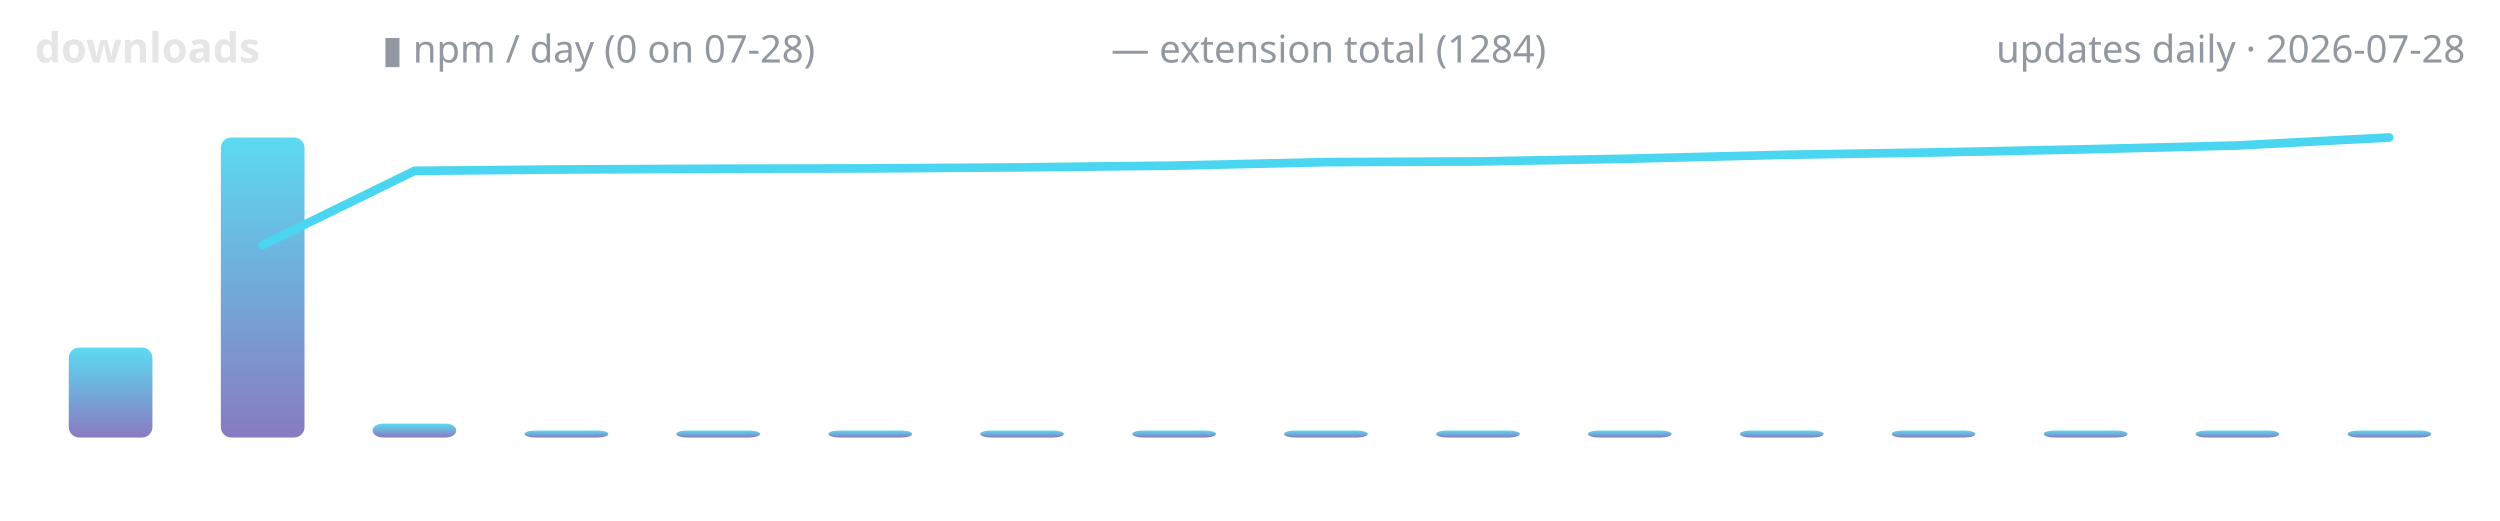
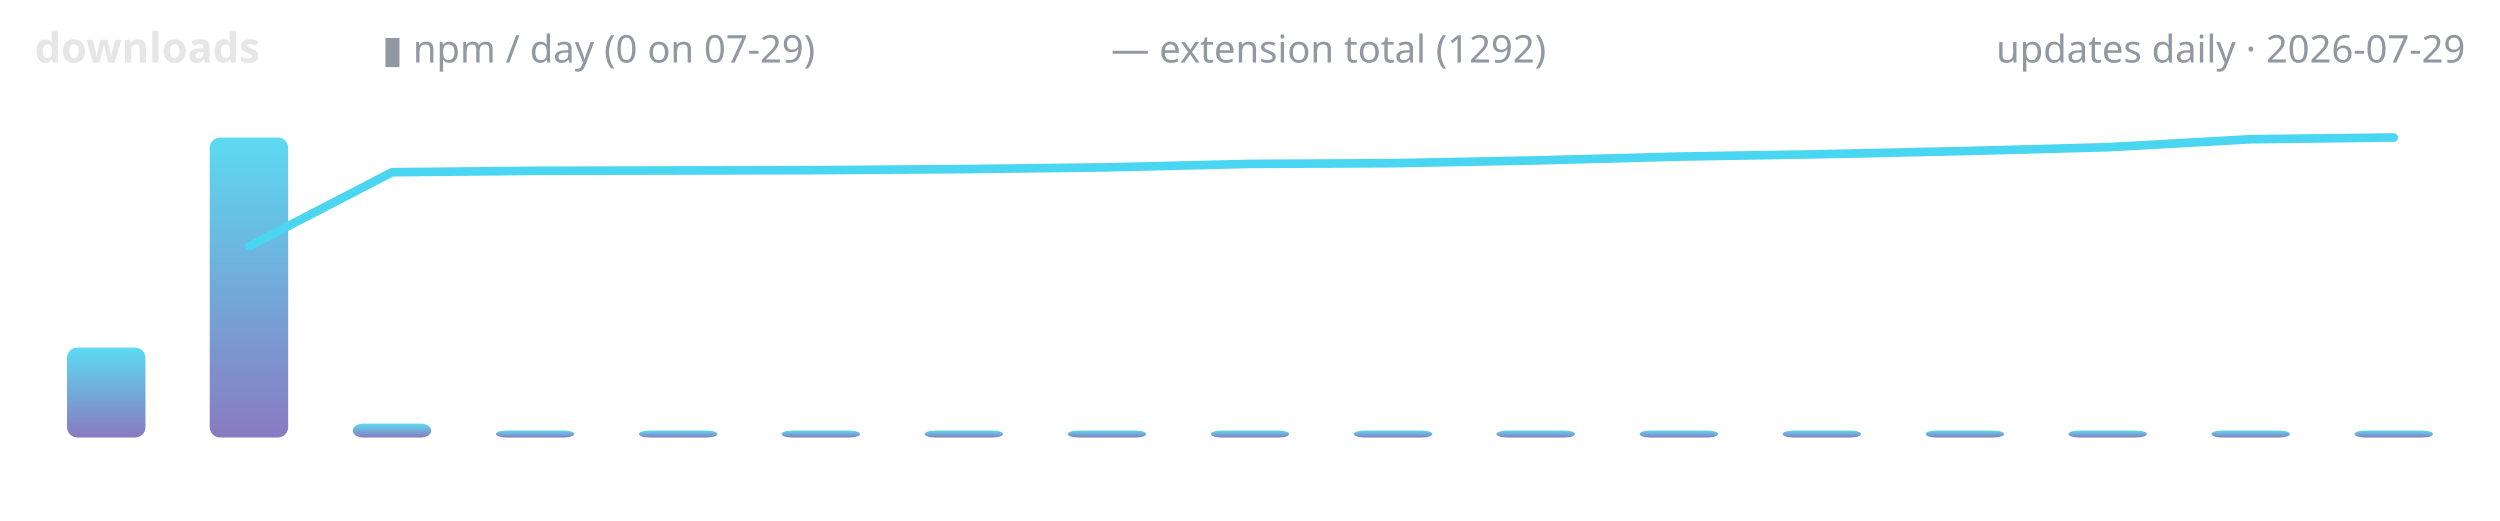
<svg xmlns="http://www.w3.org/2000/svg" width="720" height="150" viewBox="0 0 720 150" role="img" aria-label="lodestone downloads over time">
  <defs>
    <linearGradient id="g" x1="0" y1="1" x2="0" y2="0">
      <stop offset="0" stop-color="#7c6cba" />
      <stop offset="1" stop-color="#4ad6f0" />
    </linearGradient>
  </defs>
  <text x="10" y="18" font-family="ui-sans-serif,system-ui,sans-serif" font-size="12" font-weight="600" fill="#e6e6e6" text-anchor="start">downloads</text>
-   <text x="110" y="18" font-family="ui-sans-serif,system-ui,sans-serif" font-size="11" font-weight="400" fill="#9198a1" text-anchor="start">▮ npm / day (0 on 07-28)</text>
-   <text x="320" y="18" font-family="ui-sans-serif,system-ui,sans-serif" font-size="11" font-weight="400" fill="#9198a1" text-anchor="start">— extension total (1284)</text>
-   <text x="710" y="18" font-family="ui-sans-serif,system-ui,sans-serif" font-size="11" font-weight="400" fill="#9198a1" text-anchor="end">updates daily · 2026-07-28</text>
-   <rect x="19.8" y="100.1" width="24.1" height="25.9" rx="3" fill="url(#g)" opacity="0.9" />
-   <rect x="63.6" y="39.6" width="24.1" height="86.4" rx="3" fill="url(#g)" opacity="0.9" />
-   <rect x="107.3" y="122.0" width="24.1" height="4.0" rx="3" fill="url(#g)" opacity="0.9" />
-   <rect x="151.1" y="124.0" width="24.1" height="2.0" rx="3" fill="url(#g)" opacity="0.9" />
-   <rect x="194.8" y="124.0" width="24.1" height="2.0" rx="3" fill="url(#g)" opacity="0.9" />
-   <rect x="238.6" y="124.0" width="24.1" height="2.0" rx="3" fill="url(#g)" opacity="0.9" />
-   <rect x="282.3" y="124.0" width="24.1" height="2.0" rx="3" fill="url(#g)" opacity="0.9" />
-   <rect x="326.1" y="124.0" width="24.1" height="2.0" rx="3" fill="url(#g)" opacity="0.9" />
-   <rect x="369.8" y="124.0" width="24.1" height="2.0" rx="3" fill="url(#g)" opacity="0.9" />
-   <rect x="413.6" y="124.0" width="24.1" height="2.0" rx="3" fill="url(#g)" opacity="0.9" />
-   <rect x="457.3" y="124.0" width="24.1" height="2.0" rx="3" fill="url(#g)" opacity="0.9" />
-   <rect x="501.1" y="124.0" width="24.1" height="2.0" rx="3" fill="url(#g)" opacity="0.9" />
-   <rect x="544.8" y="124.0" width="24.1" height="2.0" rx="3" fill="url(#g)" opacity="0.9" />
-   <rect x="588.6" y="124.0" width="24.1" height="2.0" rx="3" fill="url(#g)" opacity="0.9" />
-   <rect x="632.3" y="124.0" width="24.1" height="2.0" rx="3" fill="url(#g)" opacity="0.9" />
-   <rect x="676.1" y="124.0" width="24.1" height="2.0" rx="3" fill="url(#g)" opacity="0.9" />
-   <polyline points="75.6,70.6 119.4,49.2 163.1,48.8 206.9,48.6 250.6,48.5 294.4,48.2 338.1,47.7 381.9,46.7 425.6,46.5 469.4,45.7 513.1,44.6 556.9,43.9 600.6,43.0 644.4,41.9 688.1,39.6" fill="none" stroke="#4ad6f0" stroke-width="2.5" stroke-linecap="round" stroke-linejoin="round" />
+   <text x="110" y="18" font-family="ui-sans-serif,system-ui,sans-serif" font-size="11" font-weight="400" fill="#9198a1" text-anchor="start">▮ npm / day (0 on 07-29)</text>
+   <text x="320" y="18" font-family="ui-sans-serif,system-ui,sans-serif" font-size="11" font-weight="400" fill="#9198a1" text-anchor="start">— extension total (1292)</text>
+   <text x="710" y="18" font-family="ui-sans-serif,system-ui,sans-serif" font-size="11" font-weight="400" fill="#9198a1" text-anchor="end">updates daily · 2026-07-29</text>
+   <rect x="19.3" y="100.1" width="22.6" height="25.9" rx="3" fill="url(#g)" opacity="0.9" />
+   <rect x="60.4" y="39.6" width="22.6" height="86.4" rx="3" fill="url(#g)" opacity="0.9" />
+   <rect x="101.6" y="122.0" width="22.6" height="4.0" rx="3" fill="url(#g)" opacity="0.9" />
+   <rect x="142.8" y="124.0" width="22.6" height="2.0" rx="3" fill="url(#g)" opacity="0.9" />
+   <rect x="184.0" y="124.0" width="22.6" height="2.0" rx="3" fill="url(#g)" opacity="0.9" />
+   <rect x="225.1" y="124.0" width="22.6" height="2.0" rx="3" fill="url(#g)" opacity="0.9" />
+   <rect x="266.3" y="124.0" width="22.6" height="2.0" rx="3" fill="url(#g)" opacity="0.9" />
+   <rect x="307.5" y="124.0" width="22.6" height="2.0" rx="3" fill="url(#g)" opacity="0.9" />
+   <rect x="348.7" y="124.0" width="22.6" height="2.0" rx="3" fill="url(#g)" opacity="0.9" />
+   <rect x="389.9" y="124.0" width="22.6" height="2.0" rx="3" fill="url(#g)" opacity="0.9" />
+   <rect x="431.0" y="124.0" width="22.6" height="2.0" rx="3" fill="url(#g)" opacity="0.9" />
+   <rect x="472.2" y="124.0" width="22.6" height="2.0" rx="3" fill="url(#g)" opacity="0.9" />
+   <rect x="513.4" y="124.0" width="22.6" height="2.0" rx="3" fill="url(#g)" opacity="0.9" />
+   <rect x="554.6" y="124.0" width="22.6" height="2.0" rx="3" fill="url(#g)" opacity="0.9" />
+   <rect x="595.7" y="124.0" width="22.6" height="2.0" rx="3" fill="url(#g)" opacity="0.9" />
+   <rect x="636.9" y="124.0" width="22.6" height="2.0" rx="3" fill="url(#g)" opacity="0.9" />
+   <rect x="678.1" y="124.0" width="22.6" height="2.0" rx="3" fill="url(#g)" opacity="0.9" />
+   <polyline points="71.8,70.9 112.9,49.6 154.1,49.2 195.3,49.1 236.5,49.0 277.6,48.7 318.8,48.2 360.0,47.2 401.2,47.0 442.4,46.2 483.5,45.1 524.7,44.4 565.9,43.5 607.1,42.4 648.2,40.1 689.4,39.6" fill="none" stroke="#4ad6f0" stroke-width="2.5" stroke-linecap="round" stroke-linejoin="round" />
</svg>
